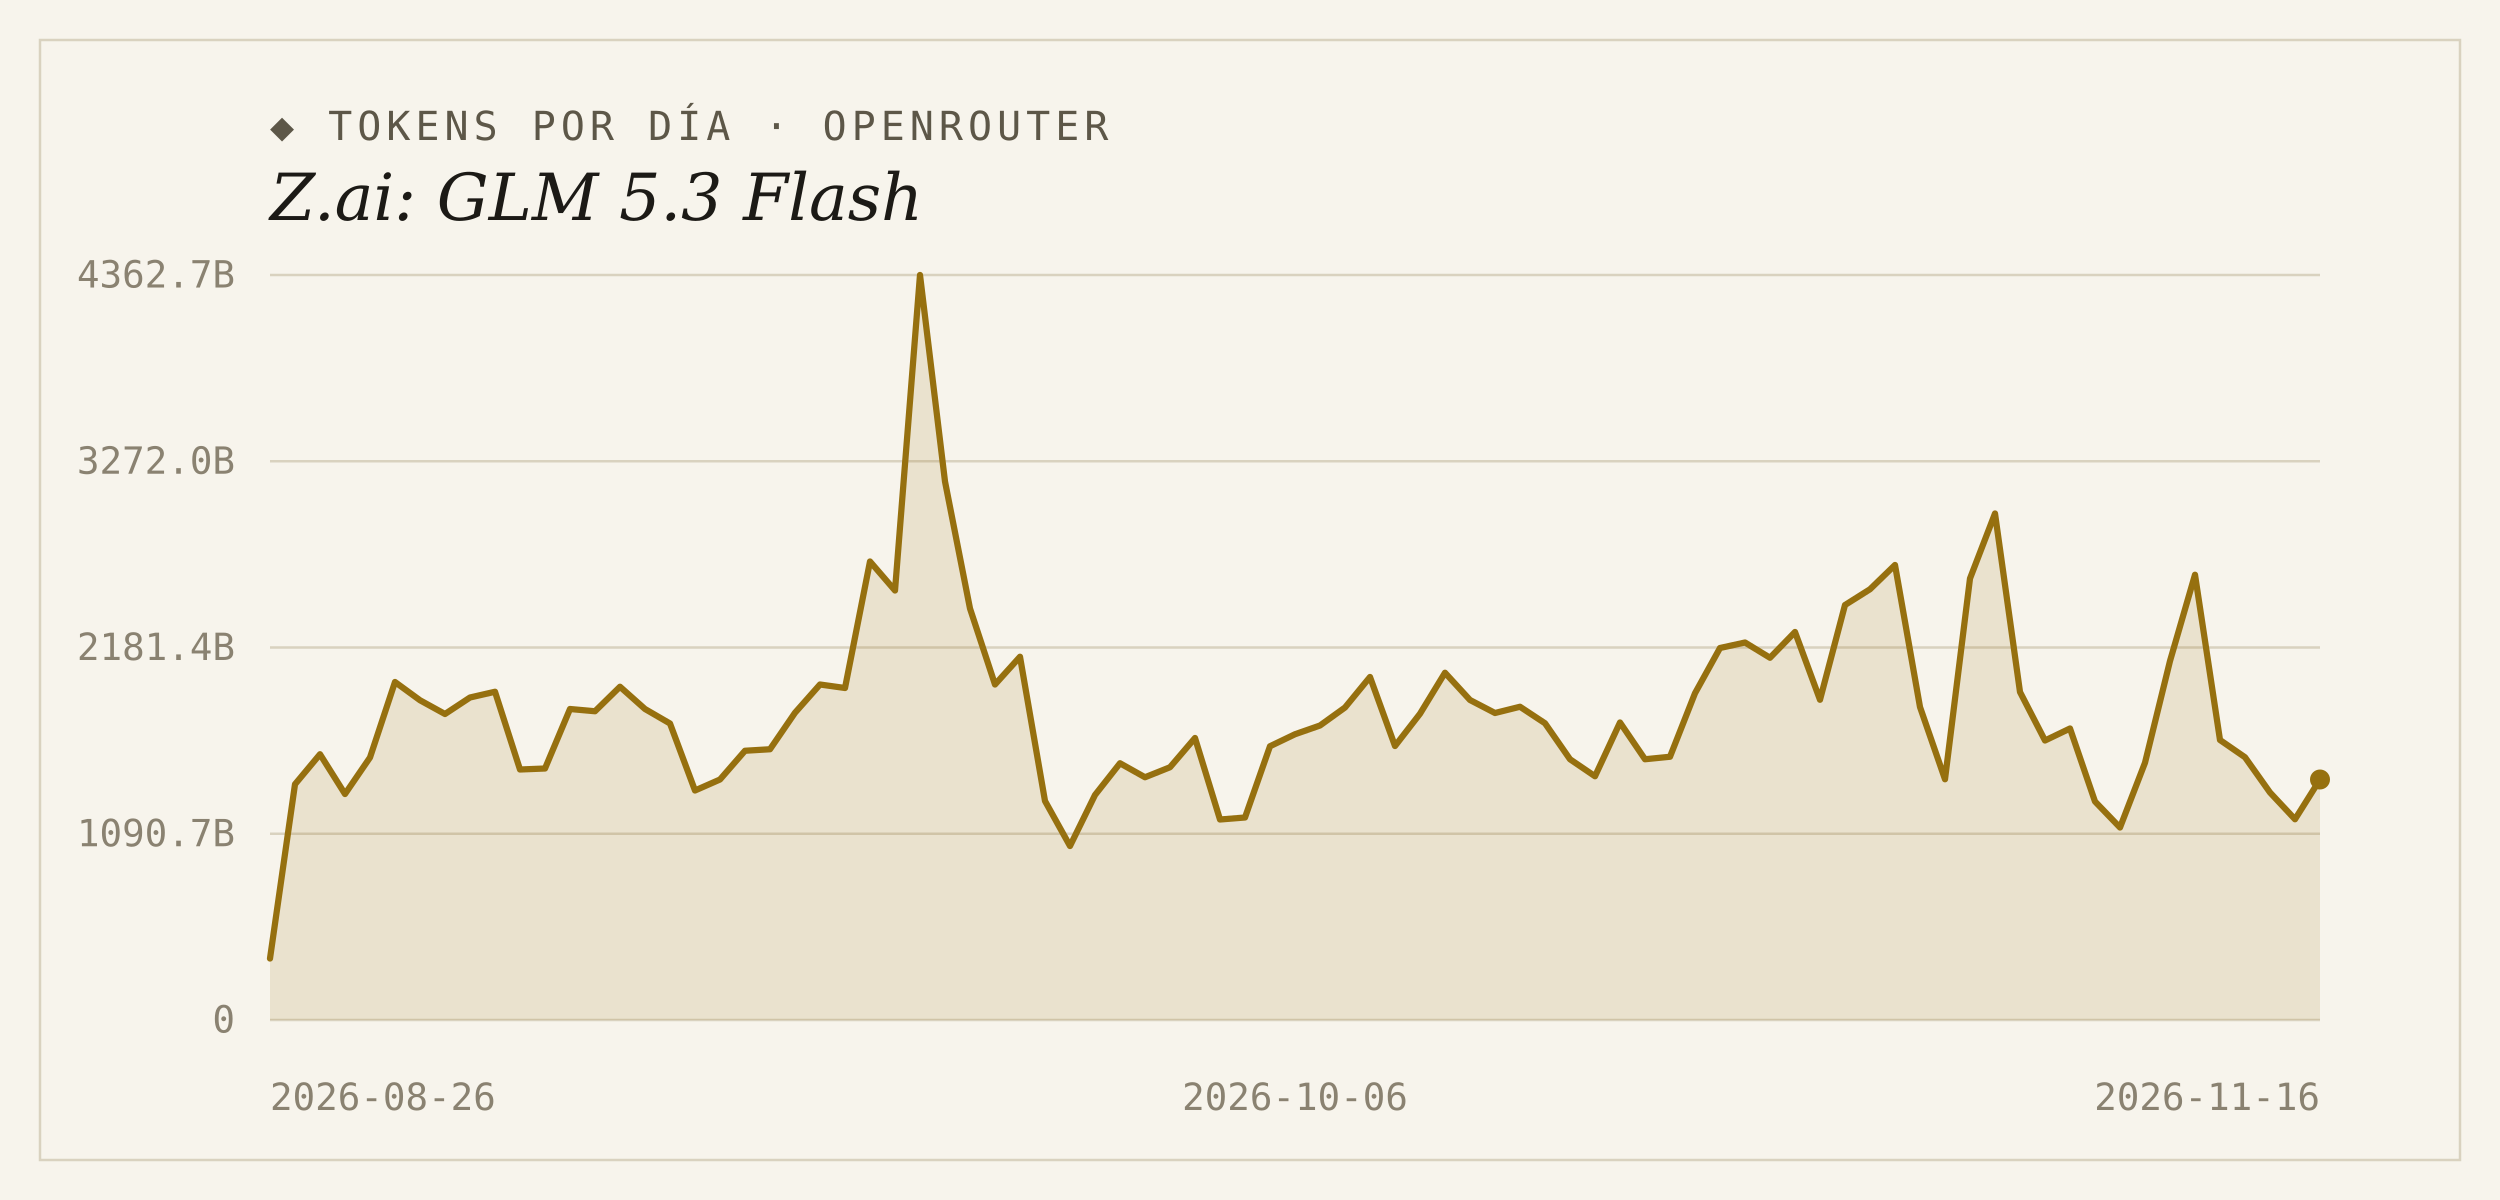
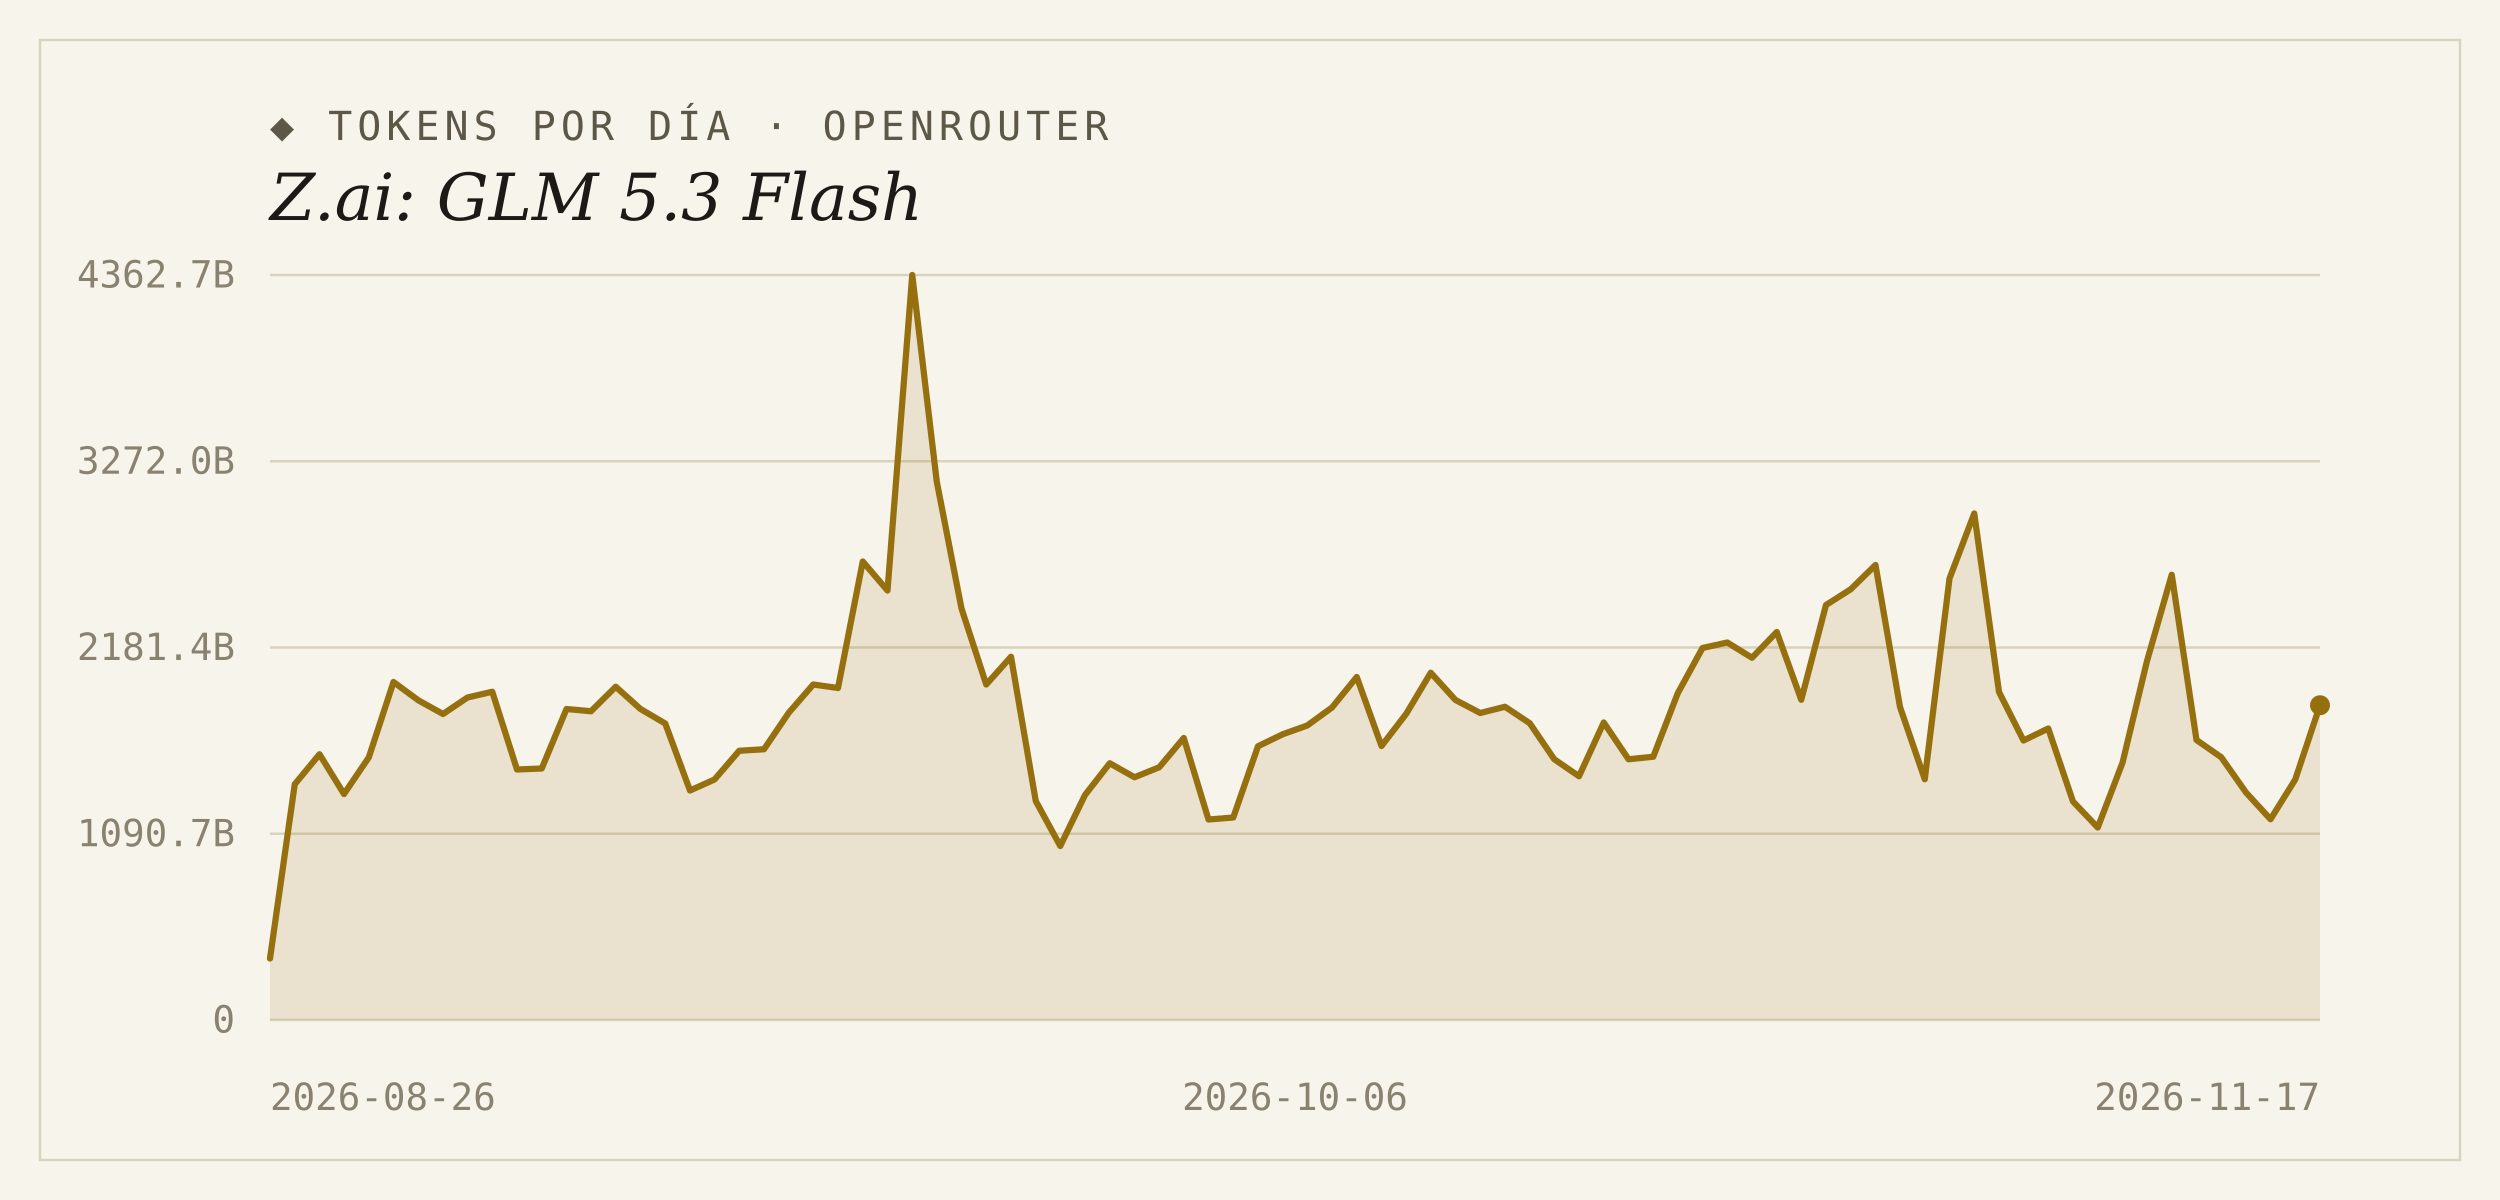
<svg xmlns="http://www.w3.org/2000/svg" width="1000" height="480" viewBox="0 0 1000 480">
  <rect width="1000" height="480" fill="#f7f4ec" />
  <rect x="16" y="16" width="968" height="448" fill="none" stroke="#d9d2bf" stroke-width="1" />
  <text x="108" y="56" font-family="'DejaVu Sans Mono', Consolas, monospace" font-size="16" letter-spacing="2" fill="#5d5748">◆ TOKENS POR DÍA · OPENROUTER</text>
  <text x="108" y="88" font-family="Georgia, 'DejaVu Serif', serif" font-size="26" font-style="italic" fill="#1c1a16">Z.ai: GLM 5.3 Flash</text>
  <line x1="108" y1="408.0" x2="928" y2="408.0" stroke="#d9d2bf" stroke-width="1" />
  <text x="94" y="413" text-anchor="end" font-family="'DejaVu Sans Mono', Consolas, monospace" font-size="15" fill="#8a8271">0</text>
  <line x1="108" y1="333.5" x2="928" y2="333.5" stroke="#d9d2bf" stroke-width="1" />
  <text x="94" y="338.5" text-anchor="end" font-family="'DejaVu Sans Mono', Consolas, monospace" font-size="15" fill="#8a8271">1090.7B</text>
  <line x1="108" y1="259.0" x2="928" y2="259.0" stroke="#d9d2bf" stroke-width="1" />
  <text x="94" y="264" text-anchor="end" font-family="'DejaVu Sans Mono', Consolas, monospace" font-size="15" fill="#8a8271">2181.4B</text>
  <line x1="108" y1="184.5" x2="928" y2="184.5" stroke="#d9d2bf" stroke-width="1" />
  <text x="94" y="189.5" text-anchor="end" font-family="'DejaVu Sans Mono', Consolas, monospace" font-size="15" fill="#8a8271">3272.0B</text>
  <line x1="108" y1="110.0" x2="928" y2="110.0" stroke="#d9d2bf" stroke-width="1" />
  <text x="94" y="115" text-anchor="end" font-family="'DejaVu Sans Mono', Consolas, monospace" font-size="15" fill="#8a8271">4362.7B</text>
-   <path d="M 108,408.0 L 108.0,383.4 L 118.0,313.7 L 128.0,301.7 L 138.0,317.6 L 148.0,303.0 L 158.0,272.8 L 168.0,280.1 L 178.0,285.6 L 188.0,279.0 L 198.0,276.7 L 208.0,307.8 L 218.0,307.4 L 228.0,283.6 L 238.0,284.5 L 248.0,274.7 L 258.0,283.6 L 268.0,289.4 L 278.0,316.2 L 288.0,311.8 L 298.0,300.3 L 308.0,299.7 L 318.0,285.1 L 328.0,273.8 L 338.0,275.2 L 348.0,224.6 L 358.0,236.2 L 368.0,110.0 L 378.0,192.6 L 388.0,243.4 L 398.0,273.8 L 408.0,262.7 L 418.0,320.4 L 428.0,338.4 L 438.0,318.0 L 448.0,305.3 L 458.0,310.9 L 468.0,306.9 L 478.0,295.2 L 488.0,327.8 L 498.0,327.0 L 508.0,298.5 L 518.0,293.7 L 528.0,290.2 L 538.0,283.0 L 548.0,270.8 L 558.0,298.4 L 568.0,285.5 L 578.0,269.1 L 588.0,280.0 L 598.0,285.2 L 608.0,282.7 L 618.0,289.3 L 628.0,303.7 L 638.0,310.5 L 648.0,289.0 L 658.0,303.7 L 668.0,302.7 L 678.0,277.3 L 688.0,259.2 L 698.0,257.0 L 708.0,263.1 L 718.0,252.8 L 728.0,279.9 L 738.0,242.0 L 748.0,235.7 L 758.0,226.0 L 768.0,282.8 L 778.0,311.7 L 788.0,231.4 L 798.0,205.4 L 808.0,276.8 L 818.0,296.2 L 828.0,291.4 L 838.0,320.6 L 848.0,331.0 L 858.0,305.1 L 868.0,264.4 L 878.0,229.9 L 888.0,296.0 L 898.0,302.9 L 908.0,317.0 L 918.0,327.7 L 928.0,311.8 L 928.0,408.0 Z" fill="#96700f" fill-opacity="0.14" />
-   <polyline points="108.0,383.4 118.0,313.7 128.0,301.7 138.0,317.6 148.0,303.0 158.0,272.8 168.0,280.1 178.0,285.6 188.0,279.0 198.0,276.7 208.0,307.8 218.0,307.4 228.0,283.6 238.0,284.5 248.0,274.7 258.0,283.6 268.0,289.4 278.0,316.2 288.0,311.8 298.0,300.3 308.0,299.7 318.0,285.1 328.0,273.8 338.0,275.2 348.0,224.6 358.0,236.2 368.0,110.0 378.0,192.6 388.0,243.4 398.0,273.8 408.0,262.7 418.0,320.4 428.0,338.4 438.0,318.0 448.0,305.3 458.0,310.9 468.0,306.9 478.0,295.2 488.0,327.8 498.0,327.0 508.0,298.5 518.0,293.7 528.0,290.2 538.0,283.0 548.0,270.8 558.0,298.4 568.0,285.5 578.0,269.1 588.0,280.0 598.0,285.2 608.0,282.7 618.0,289.3 628.0,303.7 638.0,310.5 648.0,289.0 658.0,303.7 668.0,302.7 678.0,277.3 688.0,259.2 698.0,257.0 708.0,263.1 718.0,252.8 728.0,279.9 738.0,242.0 748.0,235.7 758.0,226.0 768.0,282.8 778.0,311.7 788.0,231.4 798.0,205.4 808.0,276.8 818.0,296.2 828.0,291.4 838.0,320.6 848.0,331.0 858.0,305.1 868.0,264.4 878.0,229.9 888.0,296.0 898.0,302.9 908.0,317.0 918.0,327.7 928.0,311.8" fill="none" stroke="#96700f" stroke-width="2.5" stroke-linejoin="round" stroke-linecap="round" />
-   <circle cx="928.0" cy="311.8" r="4" fill="#96700f" />
+   <path d="M 108,408.0 L 108.0,383.4 L 117.9,313.7 L 127.8,301.7 L 137.6,317.6 L 147.5,303.0 L 157.4,272.8 L 167.3,280.1 L 177.2,285.6 L 187.0,279.0 L 196.9,276.7 L 206.8,307.8 L 216.7,307.4 L 226.6,283.6 L 236.4,284.5 L 246.3,274.7 L 256.2,283.6 L 266.1,289.4 L 276.0,316.2 L 285.8,311.8 L 295.7,300.3 L 305.6,299.7 L 315.5,285.1 L 325.3,273.8 L 335.2,275.2 L 345.1,224.6 L 355.0,236.2 L 364.9,110.0 L 374.7,192.6 L 384.6,243.4 L 394.5,273.8 L 404.4,262.7 L 414.3,320.4 L 424.1,338.4 L 434.0,318.0 L 443.9,305.3 L 453.8,310.9 L 463.7,306.9 L 473.5,295.2 L 483.4,327.8 L 493.3,327.0 L 503.2,298.5 L 513.1,293.7 L 522.9,290.2 L 532.8,283.0 L 542.7,270.8 L 552.6,298.4 L 562.5,285.5 L 572.3,269.1 L 582.2,280.0 L 592.1,285.2 L 602.0,282.7 L 611.9,289.3 L 621.7,303.7 L 631.6,310.5 L 641.5,289.0 L 651.4,303.7 L 661.3,302.7 L 671.1,277.3 L 681.0,259.2 L 690.9,257.0 L 700.8,263.1 L 710.7,252.8 L 720.5,279.9 L 730.4,242.0 L 740.3,235.7 L 750.2,226.0 L 760.0,282.8 L 769.9,311.7 L 779.8,231.4 L 789.7,205.4 L 799.6,276.8 L 809.4,296.2 L 819.3,291.4 L 829.2,320.6 L 839.1,331.0 L 849.0,305.1 L 858.8,264.4 L 868.7,229.9 L 878.6,296.0 L 888.5,302.9 L 898.4,317.0 L 908.2,327.7 L 918.1,311.8 L 928.0,282.1 L 928.0,408.0 Z" fill="#96700f" fill-opacity="0.14" />
+   <polyline points="108.0,383.4 117.9,313.7 127.8,301.7 137.6,317.6 147.5,303.0 157.4,272.8 167.3,280.1 177.2,285.6 187.0,279.0 196.9,276.7 206.8,307.8 216.7,307.4 226.6,283.6 236.4,284.5 246.3,274.7 256.2,283.6 266.1,289.4 276.0,316.2 285.8,311.8 295.7,300.3 305.6,299.7 315.5,285.1 325.3,273.8 335.2,275.2 345.1,224.6 355.0,236.2 364.9,110.0 374.7,192.6 384.6,243.4 394.5,273.8 404.4,262.7 414.3,320.4 424.1,338.4 434.0,318.0 443.9,305.3 453.8,310.9 463.7,306.9 473.5,295.2 483.4,327.8 493.3,327.0 503.2,298.5 513.1,293.7 522.9,290.2 532.8,283.0 542.7,270.8 552.6,298.4 562.5,285.5 572.3,269.1 582.2,280.0 592.1,285.2 602.0,282.7 611.9,289.3 621.7,303.7 631.6,310.5 641.5,289.0 651.4,303.7 661.3,302.7 671.1,277.3 681.0,259.2 690.9,257.0 700.8,263.1 710.7,252.8 720.5,279.9 730.4,242.0 740.3,235.7 750.2,226.0 760.0,282.8 769.9,311.7 779.8,231.4 789.7,205.4 799.6,276.8 809.4,296.2 819.3,291.4 829.2,320.6 839.1,331.0 849.0,305.1 858.8,264.4 868.7,229.9 878.6,296.0 888.5,302.9 898.4,317.0 908.2,327.7 918.1,311.8 928.0,282.1" fill="none" stroke="#96700f" stroke-width="2.5" stroke-linejoin="round" stroke-linecap="round" />
+   <circle cx="928.0" cy="282.1" r="4" fill="#96700f" />
  <text x="108" y="444" text-anchor="start" font-family="'DejaVu Sans Mono', Consolas, monospace" font-size="15" fill="#8a8271">2026-08-26</text>
  <text x="518" y="444" text-anchor="middle" font-family="'DejaVu Sans Mono', Consolas, monospace" font-size="15" fill="#8a8271">2026-10-06</text>
-   <text x="928" y="444" text-anchor="end" font-family="'DejaVu Sans Mono', Consolas, monospace" font-size="15" fill="#8a8271">2026-11-16</text>
+   <text x="928" y="444" text-anchor="end" font-family="'DejaVu Sans Mono', Consolas, monospace" font-size="15" fill="#8a8271">2026-11-17</text>
</svg>
